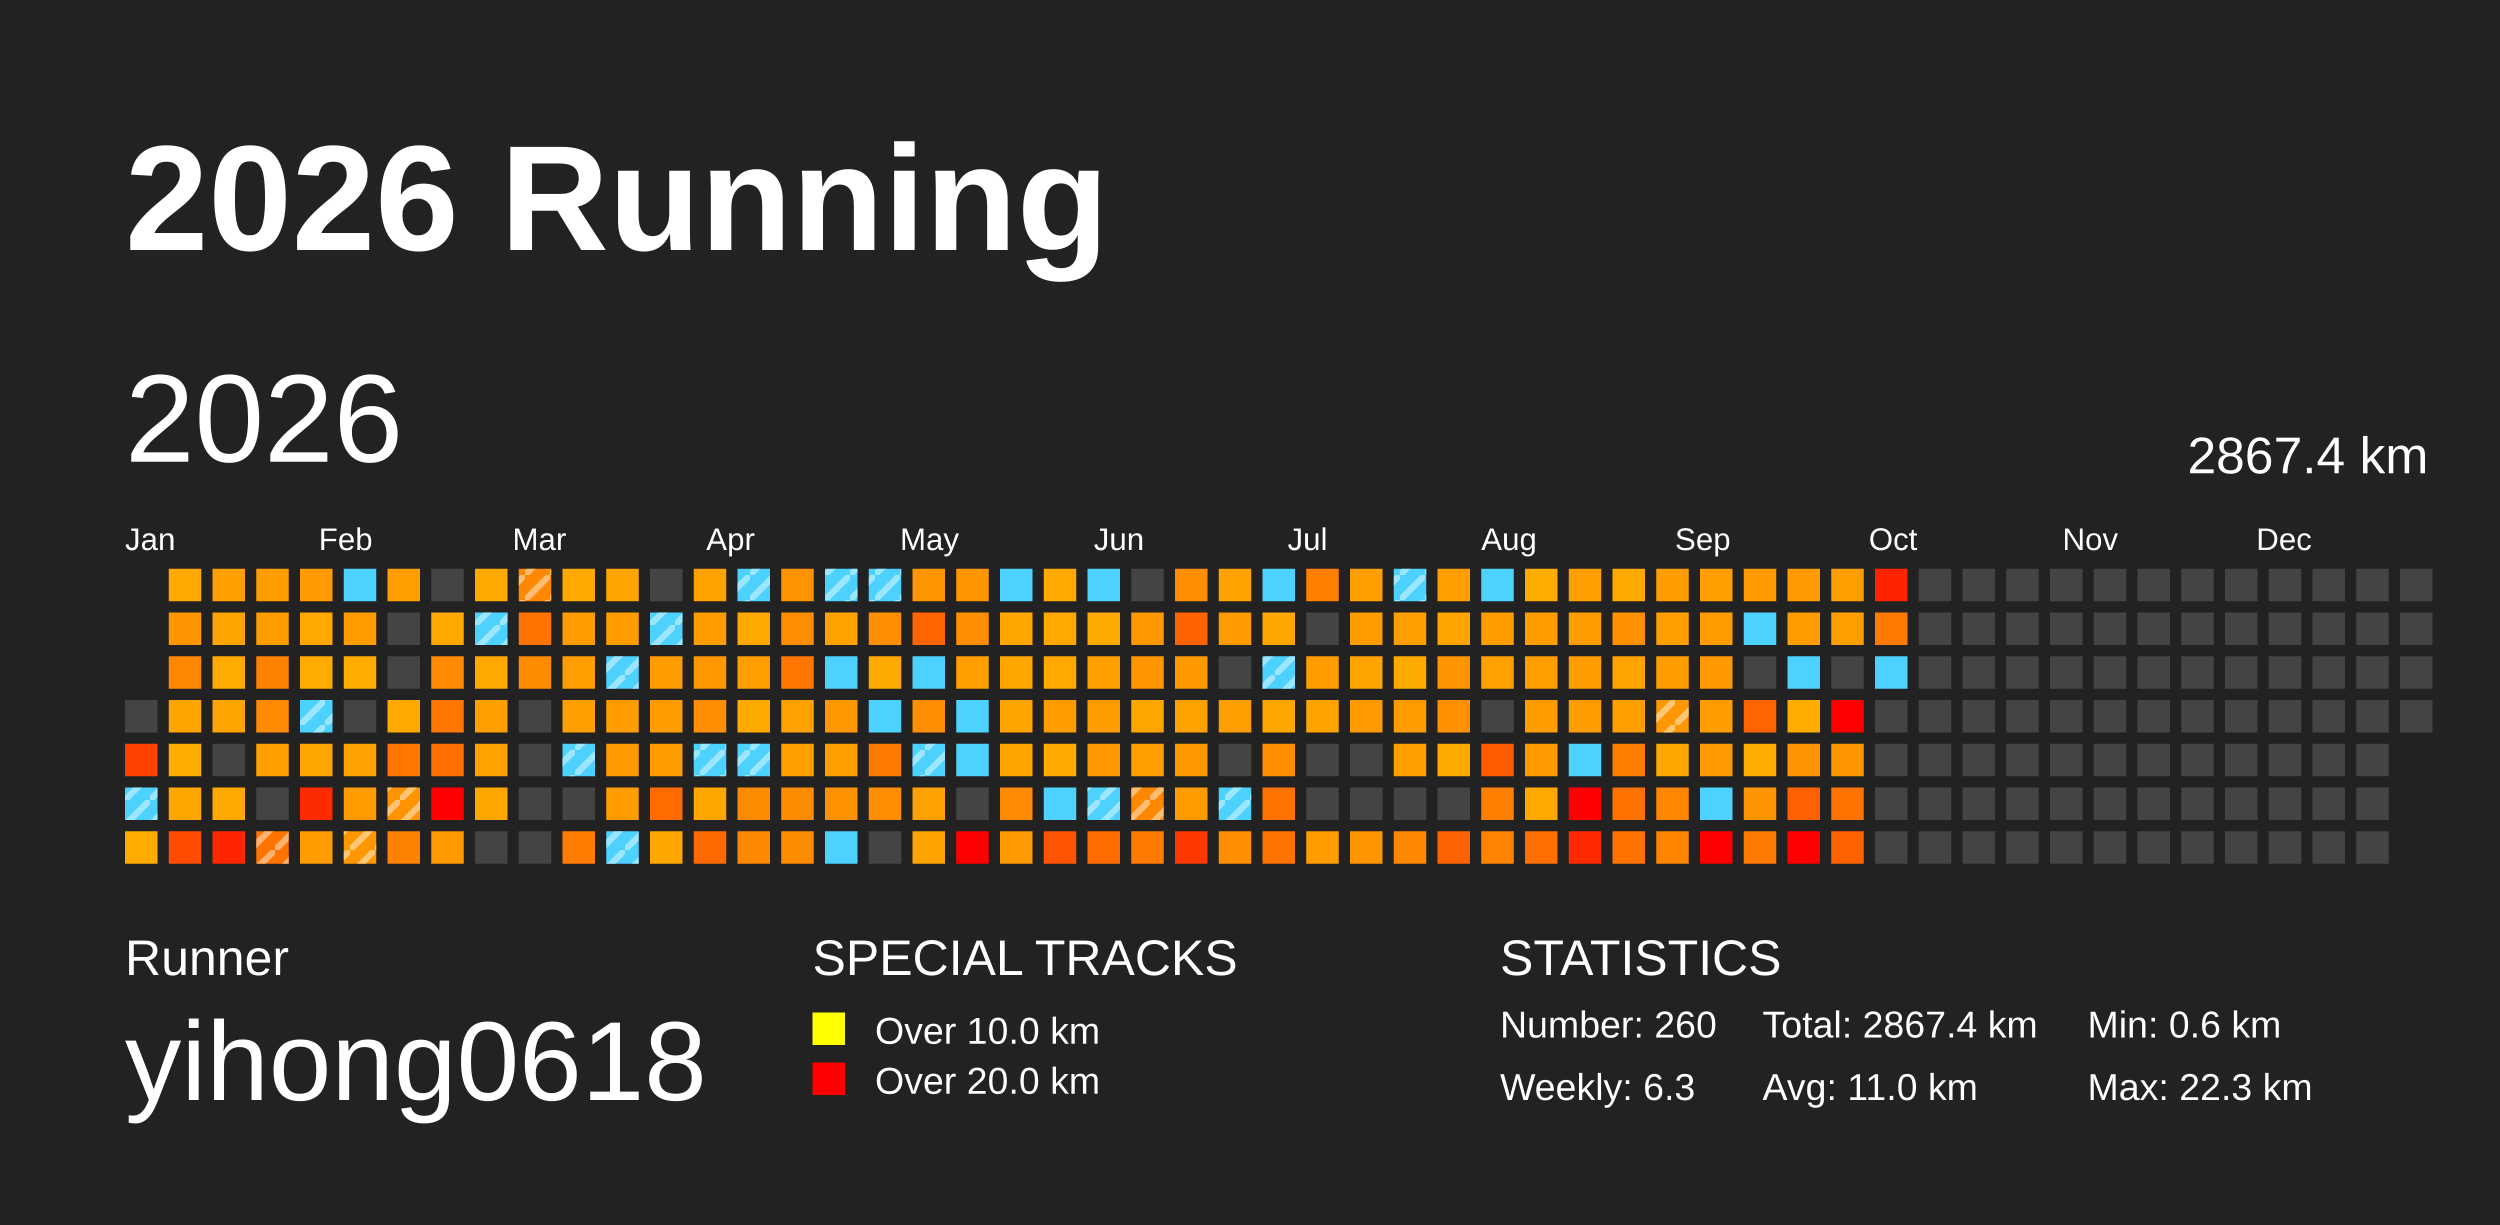
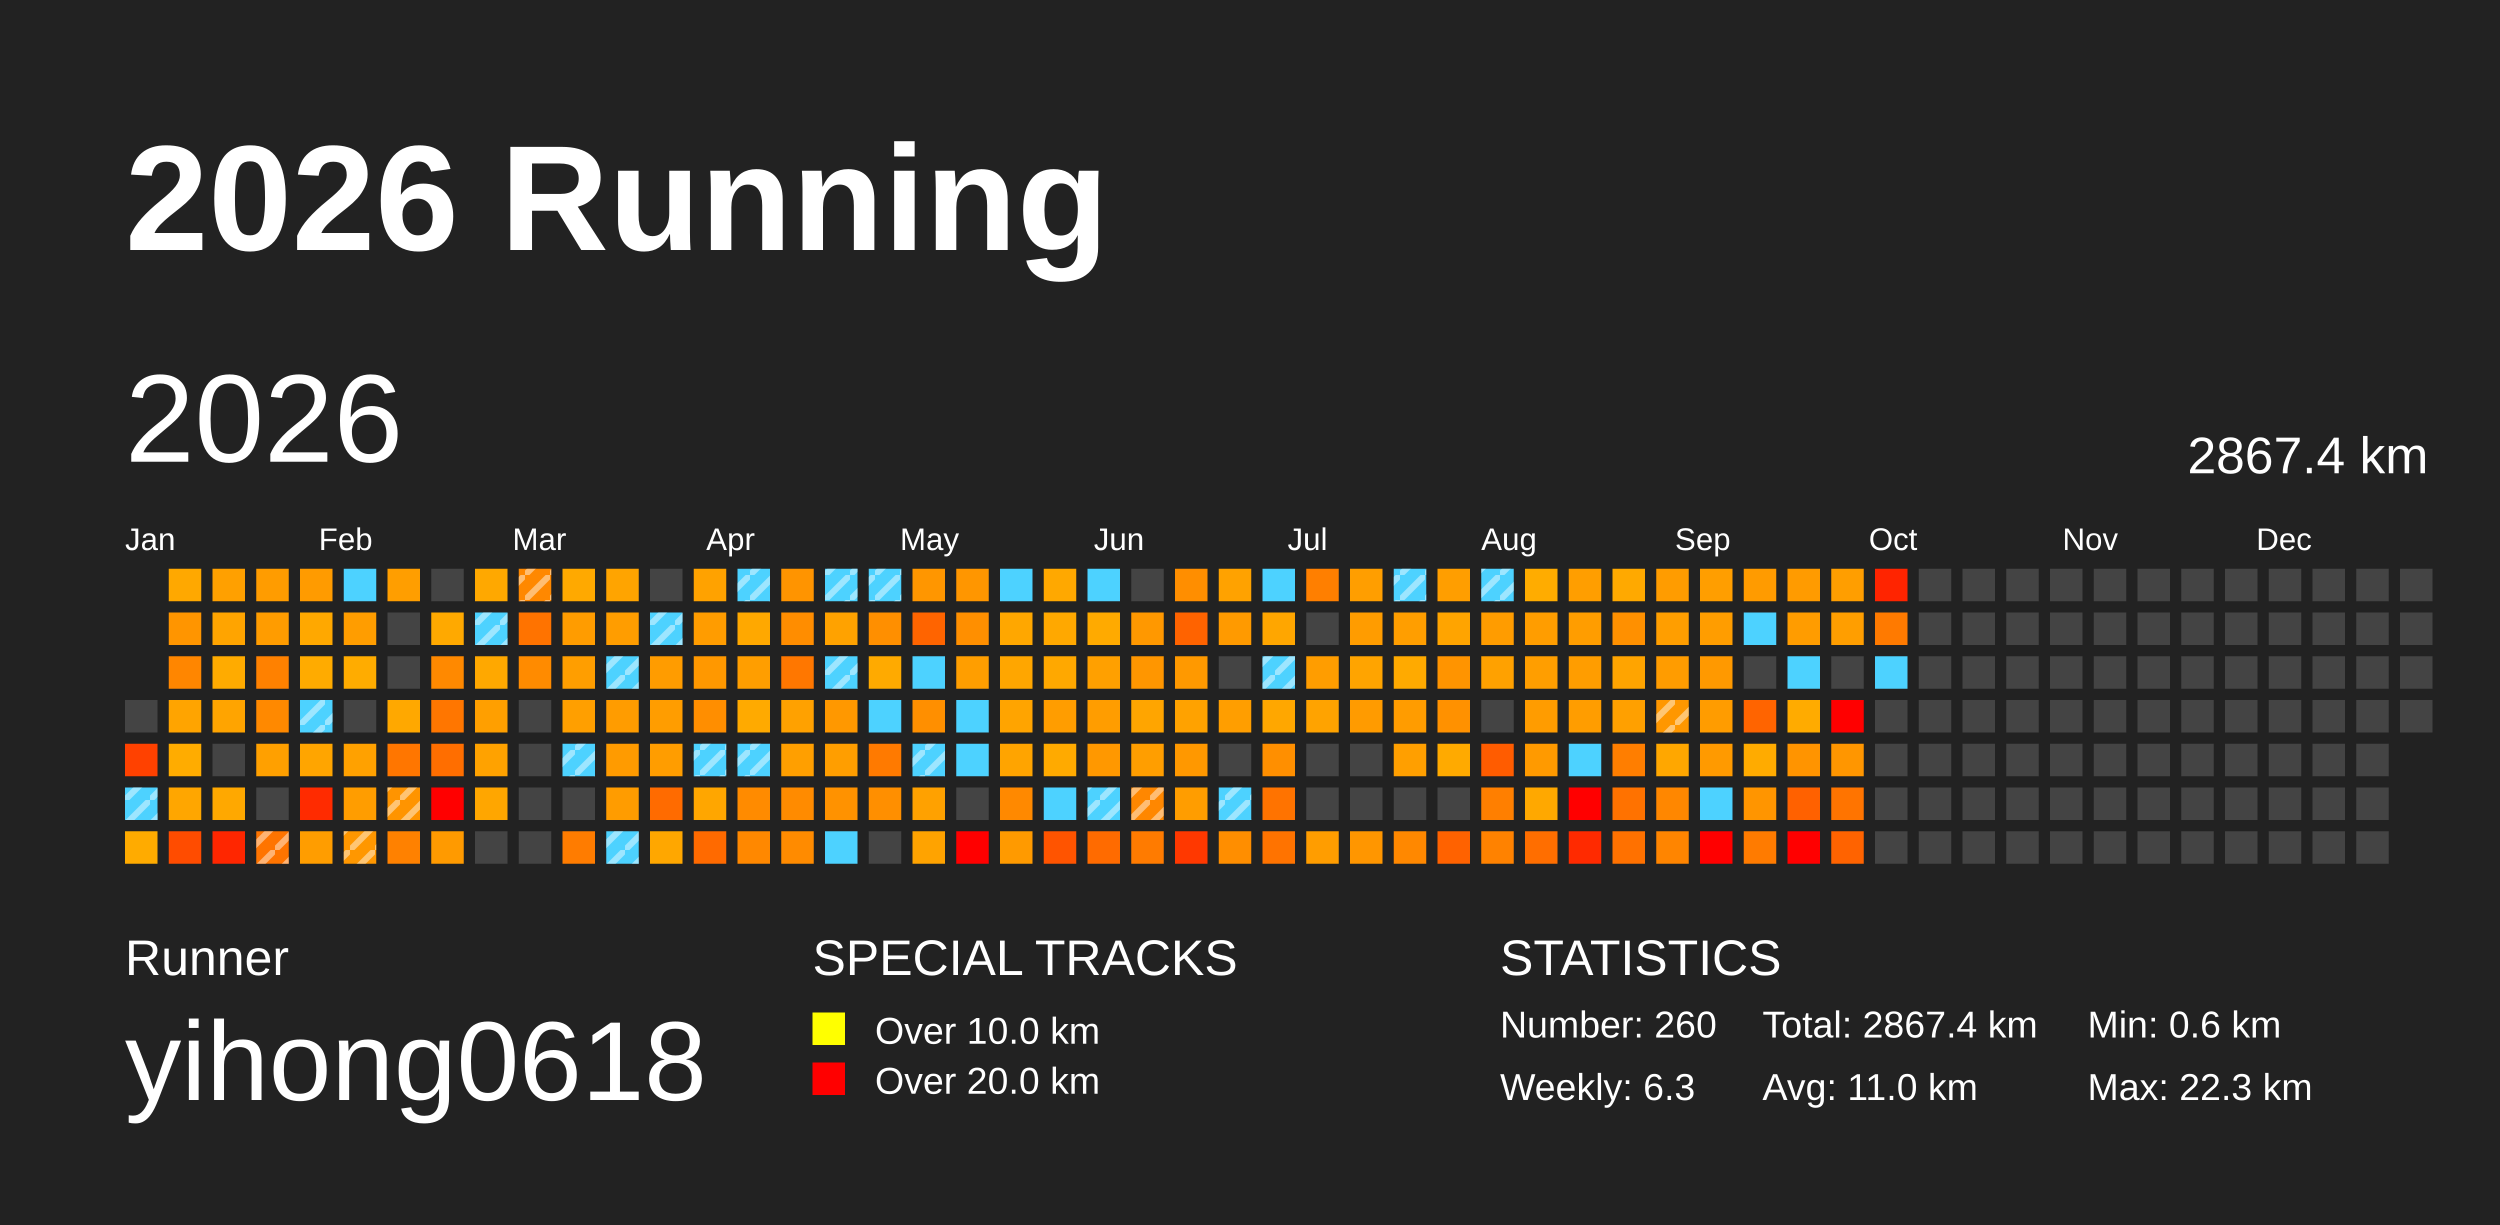
<svg xmlns="http://www.w3.org/2000/svg" baseProfile="full" height="98mm" version="1.1" viewBox="0,0,200,98" width="200mm">
  <defs>
    <pattern height="2" id="indoor-stripe" patternUnits="userSpaceOnUse" width="2">
      <line stroke="white" stroke-opacity="0.45" stroke-width="0.5" x1="0" x2="2" y1="2" y2="0" />
    </pattern>
  </defs>
  <rect fill="#222222" height="98" width="200" x="0" y="0" />
  <text fill="#FFFFFF" style="font-size:12px; font-family:Arial; font-weight:bold;" x="10" y="20">2026 Running</text>
  <text fill="#FFFFFF" style="font-size:4px; font-family:Arial" x="10" y="78">Runner</text>
  <text fill="#FFFFFF" style="font-size:9px; font-family:Arial" x="10" y="88">yihong0618</text>
  <text fill="#FFFFFF" style="font-size:4px; font-family:Arial" x="65" y="78">SPECIAL TRACKS</text>
  <rect fill="yellow" height="2.6" width="2.6" x="65" y="81" />
  <text fill="#FFFFFF" style="font-size:3px; font-family:Arial" x="70" y="83.5">Over 10.0 km</text>
  <rect fill="red" height="2.6" width="2.6" x="65" y="85" />
  <text fill="#FFFFFF" style="font-size:3px; font-family:Arial" x="70" y="87.5">Over 20.0 km</text>
  <text fill="#FFFFFF" style="font-size:4px; font-family:Arial" x="120" y="78">STATISTICS</text>
  <text fill="#FFFFFF" style="font-size:3px; font-family:Arial" x="120" y="83">Number: 260</text>
  <text fill="#FFFFFF" style="font-size:3px; font-family:Arial" x="120" y="88">Weekly: 6.3</text>
  <text fill="#FFFFFF" style="font-size:3px; font-family:Arial" x="141" y="83">Total: 2867.4 km</text>
  <text fill="#FFFFFF" style="font-size:3px; font-family:Arial" x="141" y="88">Avg: 11.0 km</text>
  <text fill="#FFFFFF" style="font-size:3px; font-family:Arial" x="167" y="83">Min: 0.6 km</text>
  <text fill="#FFFFFF" style="font-size:3px; font-family:Arial" x="167" y="88">Max: 22.3 km</text>
  <text dominant-baseline="hanging" fill="#FFFFFF" style="font-size:10.0px; font-family:Arial;" x="10" y="30">2026</text>
  <text dominant-baseline="hanging" fill="#FFFFFF" style="font-size:4.125px; font-family:Arial;" x="175" y="35">2867.4 km</text>
  <text fill="#FFFFFF" style="font-size:2.5px; font-family:Arial" x="10.0" y="44">Jan</text>
  <text fill="#FFFFFF" style="font-size:2.5px; font-family:Arial" x="25.5" y="44">Feb</text>
  <text fill="#FFFFFF" style="font-size:2.5px; font-family:Arial" x="41.0" y="44">Mar</text>
  <text fill="#FFFFFF" style="font-size:2.5px; font-family:Arial" x="56.5" y="44">Apr</text>
  <text fill="#FFFFFF" style="font-size:2.5px; font-family:Arial" x="72.0" y="44">May</text>
  <text fill="#FFFFFF" style="font-size:2.5px; font-family:Arial" x="87.5" y="44">Jun</text>
  <text fill="#FFFFFF" style="font-size:2.5px; font-family:Arial" x="103.0" y="44">Jul</text>
  <text fill="#FFFFFF" style="font-size:2.5px; font-family:Arial" x="118.5" y="44">Aug</text>
  <text fill="#FFFFFF" style="font-size:2.5px; font-family:Arial" x="134.0" y="44">Sep</text>
  <text fill="#FFFFFF" style="font-size:2.5px; font-family:Arial" x="149.5" y="44">Oct</text>
  <text fill="#FFFFFF" style="font-size:2.5px; font-family:Arial" x="165.0" y="44">Nov</text>
  <text fill="#FFFFFF" style="font-size:2.5px; font-family:Arial" x="180.5" y="44">Dec</text>
  <rect fill="#444444" height="2.6" width="2.6" x="10.0" y="56.0" />
  <rect fill="#ff4100" height="2.6" width="2.6" x="10.0" y="59.5" />
  <rect fill="#4dd2ff" height="2.6" width="2.6" x="10.0" y="63.0" />
  <rect fill="url(#indoor-stripe)" height="2.6" style="pointer-events: none;" width="2.6" x="10.0" y="63.0" />
  <rect fill="#ffab00" height="2.6" width="2.6" x="10.0" y="66.5" />
  <rect fill="#ffa800" height="2.6" width="2.6" x="13.5" y="45.5" />
  <rect fill="#ff9500" height="2.6" width="2.6" x="13.5" y="49.0" />
  <rect fill="#ff8600" height="2.6" width="2.6" x="13.5" y="52.5" />
  <rect fill="#ffa400" height="2.6" width="2.6" x="13.5" y="56.0" />
  <rect fill="#ffac00" height="2.6" width="2.6" x="13.5" y="59.5" />
  <rect fill="#ffa600" height="2.6" width="2.6" x="13.5" y="63.0" />
  <rect fill="#ff4c00" height="2.6" width="2.6" x="13.5" y="66.5" />
  <rect fill="#ffa000" height="2.6" width="2.6" x="17.0" y="45.5" />
  <rect fill="#ffa400" height="2.6" width="2.6" x="17.0" y="49.0" />
  <rect fill="#ffab00" height="2.6" width="2.6" x="17.0" y="52.5" />
  <rect fill="#ffa400" height="2.6" width="2.6" x="17.0" y="56.0" />
  <rect fill="#444444" height="2.6" width="2.6" x="17.0" y="59.5" />
  <rect fill="#ffa800" height="2.6" width="2.6" x="17.0" y="63.0" />
  <rect fill="#ff2600" height="2.6" width="2.6" x="17.0" y="66.5" />
  <rect fill="#ff9c00" height="2.6" width="2.6" x="20.5" y="45.5" />
  <rect fill="#ff9c00" height="2.6" width="2.6" x="20.5" y="49.0" />
  <rect fill="#ff8100" height="2.6" width="2.6" x="20.5" y="52.5" />
  <rect fill="#ff8900" height="2.6" width="2.6" x="20.5" y="56.0" />
  <rect fill="#ffa000" height="2.6" width="2.6" x="20.5" y="59.5" />
  <rect fill="#444444" height="2.6" width="2.6" x="20.5" y="63.0" />
  <rect fill="#ff7400" height="2.6" width="2.6" x="20.5" y="66.5" />
  <rect fill="url(#indoor-stripe)" height="2.6" style="pointer-events: none;" width="2.6" x="20.5" y="66.5" />
  <rect fill="#ff9b00" height="2.6" width="2.6" x="24.0" y="45.5" />
  <rect fill="#ffa800" height="2.6" width="2.6" x="24.0" y="49.0" />
  <rect fill="#ffab00" height="2.6" width="2.6" x="24.0" y="52.5" />
  <rect fill="#4dd2ff" height="2.6" width="2.6" x="24.0" y="56.0" />
  <rect fill="url(#indoor-stripe)" height="2.6" style="pointer-events: none;" width="2.6" x="24.0" y="56.0" />
  <rect fill="#ffa500" height="2.6" width="2.6" x="24.0" y="59.5" />
  <rect fill="#ff2b00" height="2.6" width="2.6" x="24.0" y="63.0" />
  <rect fill="#ff9d00" height="2.6" width="2.6" x="24.0" y="66.5" />
  <rect fill="#4dd2ff" height="2.6" width="2.6" x="27.5" y="45.5" />
  <rect fill="#ff9d00" height="2.6" width="2.6" x="27.5" y="49.0" />
  <rect fill="#ffac00" height="2.6" width="2.6" x="27.5" y="52.5" />
  <rect fill="#444444" height="2.6" width="2.6" x="27.5" y="56.0" />
  <rect fill="#ffa100" height="2.6" width="2.6" x="27.5" y="59.5" />
  <rect fill="#ff9d00" height="2.6" width="2.6" x="27.5" y="63.0" />
  <rect fill="#ff9700" height="2.6" width="2.6" x="27.5" y="66.5" />
  <rect fill="url(#indoor-stripe)" height="2.6" style="pointer-events: none;" width="2.6" x="27.5" y="66.5" />
  <rect fill="#ff9e00" height="2.6" width="2.6" x="31.0" y="45.5" />
  <rect fill="#444444" height="2.6" width="2.6" x="31.0" y="49.0" />
  <rect fill="#444444" height="2.6" width="2.6" x="31.0" y="52.5" />
  <rect fill="#ffa800" height="2.6" width="2.6" x="31.0" y="56.0" />
  <rect fill="#ff7600" height="2.6" width="2.6" x="31.0" y="59.5" />
  <rect fill="#ff9400" height="2.6" width="2.6" x="31.0" y="63.0" />
  <rect fill="url(#indoor-stripe)" height="2.6" style="pointer-events: none;" width="2.6" x="31.0" y="63.0" />
  <rect fill="#ff8100" height="2.6" width="2.6" x="31.0" y="66.5" />
  <rect fill="#444444" height="2.6" width="2.6" x="34.5" y="45.5" />
  <rect fill="#ffa900" height="2.6" width="2.6" x="34.5" y="49.0" />
  <rect fill="#ff8900" height="2.6" width="2.6" x="34.5" y="52.5" />
  <rect fill="#ff7600" height="2.6" width="2.6" x="34.5" y="56.0" />
  <rect fill="#ff6e00" height="2.6" width="2.6" x="34.5" y="59.5" />
  <rect fill="red" height="2.6" width="2.6" x="34.5" y="63.0" />
  <rect fill="#ff9a00" height="2.6" width="2.6" x="34.5" y="66.5" />
  <rect fill="#ffa800" height="2.6" width="2.6" x="38.0" y="45.5" />
  <rect fill="#4dd2ff" height="2.6" width="2.6" x="38.0" y="49.0" />
  <rect fill="url(#indoor-stripe)" height="2.6" style="pointer-events: none;" width="2.6" x="38.0" y="49.0" />
  <rect fill="#ffa800" height="2.6" width="2.6" x="38.0" y="52.5" />
  <rect fill="#ff9f00" height="2.6" width="2.6" x="38.0" y="56.0" />
  <rect fill="#ffa200" height="2.6" width="2.6" x="38.0" y="59.5" />
  <rect fill="#ffa600" height="2.6" width="2.6" x="38.0" y="63.0" />
  <rect fill="#444444" height="2.6" width="2.6" x="38.0" y="66.5" />
  <rect fill="#ff8800" height="2.6" width="2.6" x="41.5" y="45.5" />
  <rect fill="url(#indoor-stripe)" height="2.6" style="pointer-events: none;" width="2.6" x="41.5" y="45.5" />
  <rect fill="#ff7300" height="2.6" width="2.6" x="41.5" y="49.0" />
  <rect fill="#ff8b00" height="2.6" width="2.6" x="41.5" y="52.5" />
  <rect fill="#444444" height="2.6" width="2.6" x="41.5" y="56.0" />
  <rect fill="#444444" height="2.6" width="2.6" x="41.5" y="59.5" />
  <rect fill="#444444" height="2.6" width="2.6" x="41.5" y="63.0" />
  <rect fill="#444444" height="2.6" width="2.6" x="41.5" y="66.5" />
  <rect fill="#ffa900" height="2.6" width="2.6" x="45.0" y="45.5" />
  <rect fill="#ff9c00" height="2.6" width="2.6" x="45.0" y="49.0" />
  <rect fill="#ff9e00" height="2.6" width="2.6" x="45.0" y="52.5" />
  <rect fill="#ff9f00" height="2.6" width="2.6" x="45.0" y="56.0" />
  <rect fill="#4dd2ff" height="2.6" width="2.6" x="45.0" y="59.5" />
  <rect fill="url(#indoor-stripe)" height="2.6" style="pointer-events: none;" width="2.6" x="45.0" y="59.5" />
  <rect fill="#444444" height="2.6" width="2.6" x="45.0" y="63.0" />
  <rect fill="#ff7c00" height="2.6" width="2.6" x="45.0" y="66.5" />
  <rect fill="#ffa400" height="2.6" width="2.6" x="48.5" y="45.5" />
  <rect fill="#ff9d00" height="2.6" width="2.6" x="48.5" y="49.0" />
  <rect fill="#4dd2ff" height="2.6" width="2.6" x="48.5" y="52.5" />
  <rect fill="url(#indoor-stripe)" height="2.6" style="pointer-events: none;" width="2.6" x="48.5" y="52.5" />
  <rect fill="#ff9c00" height="2.6" width="2.6" x="48.5" y="56.0" />
  <rect fill="#ff9b00" height="2.6" width="2.6" x="48.5" y="59.5" />
  <rect fill="#ff9c00" height="2.6" width="2.6" x="48.5" y="63.0" />
  <rect fill="#4dd2ff" height="2.6" width="2.6" x="48.5" y="66.5" />
  <rect fill="url(#indoor-stripe)" height="2.6" style="pointer-events: none;" width="2.6" x="48.5" y="66.5" />
  <rect fill="#444444" height="2.6" width="2.6" x="52.0" y="45.5" />
  <rect fill="#4dd2ff" height="2.6" width="2.6" x="52.0" y="49.0" />
  <rect fill="url(#indoor-stripe)" height="2.6" style="pointer-events: none;" width="2.6" x="52.0" y="49.0" />
  <rect fill="#ff9c00" height="2.6" width="2.6" x="52.0" y="52.5" />
  <rect fill="#ff9d00" height="2.6" width="2.6" x="52.0" y="56.0" />
  <rect fill="#ff9d00" height="2.6" width="2.6" x="52.0" y="59.5" />
  <rect fill="#ff6b00" height="2.6" width="2.6" x="52.0" y="63.0" />
  <rect fill="#ffa700" height="2.6" width="2.6" x="52.0" y="66.5" />
  <rect fill="#ffa200" height="2.6" width="2.6" x="55.5" y="45.5" />
  <rect fill="#ff9c00" height="2.6" width="2.6" x="55.5" y="49.0" />
  <rect fill="#ff9800" height="2.6" width="2.6" x="55.5" y="52.5" />
  <rect fill="#ff8e00" height="2.6" width="2.6" x="55.5" y="56.0" />
  <rect fill="#4dd2ff" height="2.6" width="2.6" x="55.5" y="59.5" />
  <rect fill="url(#indoor-stripe)" height="2.6" style="pointer-events: none;" width="2.6" x="55.5" y="59.5" />
  <rect fill="#ffa600" height="2.6" width="2.6" x="55.5" y="63.0" />
  <rect fill="#ff6a00" height="2.6" width="2.6" x="55.5" y="66.5" />
  <rect fill="#4dd2ff" height="2.6" width="2.6" x="59.0" y="45.5" />
  <rect fill="url(#indoor-stripe)" height="2.6" style="pointer-events: none;" width="2.6" x="59.0" y="45.5" />
  <rect fill="#ffa800" height="2.6" width="2.6" x="59.0" y="49.0" />
  <rect fill="#ff9e00" height="2.6" width="2.6" x="59.0" y="52.5" />
  <rect fill="#ffaa00" height="2.6" width="2.6" x="59.0" y="56.0" />
  <rect fill="#4dd2ff" height="2.6" width="2.6" x="59.0" y="59.5" />
  <rect fill="url(#indoor-stripe)" height="2.6" style="pointer-events: none;" width="2.6" x="59.0" y="59.5" />
  <rect fill="#ff8b00" height="2.6" width="2.6" x="59.0" y="63.0" />
  <rect fill="#ff8800" height="2.6" width="2.6" x="59.0" y="66.5" />
  <rect fill="#ff9400" height="2.6" width="2.6" x="62.5" y="45.5" />
  <rect fill="#ff8d00" height="2.6" width="2.6" x="62.5" y="49.0" />
  <rect fill="#ff7700" height="2.6" width="2.6" x="62.5" y="52.5" />
  <rect fill="#ffa100" height="2.6" width="2.6" x="62.5" y="56.0" />
  <rect fill="#ff9f00" height="2.6" width="2.6" x="62.5" y="59.5" />
  <rect fill="#ff8b00" height="2.6" width="2.6" x="62.5" y="63.0" />
  <rect fill="#ff8b00" height="2.6" width="2.6" x="62.5" y="66.5" />
  <rect fill="#4dd2ff" height="2.6" width="2.6" x="66.0" y="45.5" />
  <rect fill="url(#indoor-stripe)" height="2.6" style="pointer-events: none;" width="2.6" x="66.0" y="45.5" />
  <rect fill="#ffa200" height="2.6" width="2.6" x="66.0" y="49.0" />
  <rect fill="#4dd2ff" height="2.6" width="2.6" x="66.0" y="52.5" />
+   <rect fill="url(#indoor-stripe)" height="2.6" style="pointer-events: none;" width="2.6" x="66.0" y="52.5" />
  <rect fill="#ff9800" height="2.6" width="2.6" x="66.0" y="56.0" />
  <rect fill="#ff9e00" height="2.6" width="2.6" x="66.0" y="59.5" />
  <rect fill="#ff9200" height="2.6" width="2.6" x="66.0" y="63.0" />
  <rect fill="#4dd2ff" height="2.6" width="2.6" x="66.0" y="66.5" />
  <rect fill="#4dd2ff" height="2.6" width="2.6" x="69.5" y="45.5" />
  <rect fill="url(#indoor-stripe)" height="2.6" style="pointer-events: none;" width="2.6" x="69.5" y="45.5" />
  <rect fill="#ff8f00" height="2.6" width="2.6" x="69.5" y="49.0" />
  <rect fill="#ffaa00" height="2.6" width="2.6" x="69.5" y="52.5" />
  <rect fill="#4dd2ff" height="2.6" width="2.6" x="69.5" y="56.0" />
  <rect fill="#ff7a00" height="2.6" width="2.6" x="69.5" y="59.5" />
  <rect fill="#ff8f00" height="2.6" width="2.6" x="69.5" y="63.0" />
  <rect fill="#444444" height="2.6" width="2.6" x="69.5" y="66.5" />
  <rect fill="#ff9600" height="2.6" width="2.6" x="73.0" y="45.5" />
  <rect fill="#ff6400" height="2.6" width="2.6" x="73.0" y="49.0" />
  <rect fill="#4dd2ff" height="2.6" width="2.6" x="73.0" y="52.5" />
  <rect fill="#ff8f00" height="2.6" width="2.6" x="73.0" y="56.0" />
  <rect fill="#4dd2ff" height="2.6" width="2.6" x="73.0" y="59.5" />
  <rect fill="url(#indoor-stripe)" height="2.6" style="pointer-events: none;" width="2.6" x="73.0" y="59.5" />
  <rect fill="#ffa100" height="2.6" width="2.6" x="73.0" y="63.0" />
  <rect fill="#ffa300" height="2.6" width="2.6" x="73.0" y="66.5" />
  <rect fill="#ff9600" height="2.6" width="2.6" x="76.5" y="45.5" />
  <rect fill="#ff8f00" height="2.6" width="2.6" x="76.5" y="49.0" />
  <rect fill="#ff9e00" height="2.6" width="2.6" x="76.5" y="52.5" />
  <rect fill="#4dd2ff" height="2.6" width="2.6" x="76.5" y="56.0" />
  <rect fill="#4dd2ff" height="2.6" width="2.6" x="76.5" y="59.5" />
  <rect fill="#444444" height="2.6" width="2.6" x="76.5" y="63.0" />
  <rect fill="red" height="2.6" width="2.6" x="76.5" y="66.5" />
  <rect fill="#4dd2ff" height="2.6" width="2.6" x="80.0" y="45.5" />
  <rect fill="#ffa700" height="2.6" width="2.6" x="80.0" y="49.0" />
  <rect fill="#ffa600" height="2.6" width="2.6" x="80.0" y="52.5" />
  <rect fill="#ffa400" height="2.6" width="2.6" x="80.0" y="56.0" />
  <rect fill="#ffa400" height="2.6" width="2.6" x="80.0" y="59.5" />
  <rect fill="#ff8900" height="2.6" width="2.6" x="80.0" y="63.0" />
  <rect fill="#ff9a00" height="2.6" width="2.6" x="80.0" y="66.5" />
  <rect fill="#ffa800" height="2.6" width="2.6" x="83.5" y="45.5" />
  <rect fill="#ffa800" height="2.6" width="2.6" x="83.5" y="49.0" />
  <rect fill="#ffa800" height="2.6" width="2.6" x="83.5" y="52.5" />
  <rect fill="#ff9d00" height="2.6" width="2.6" x="83.5" y="56.0" />
  <rect fill="#ffaa00" height="2.6" width="2.6" x="83.5" y="59.5" />
  <rect fill="#4dd2ff" height="2.6" width="2.6" x="83.5" y="63.0" />
  <rect fill="#ff5400" height="2.6" width="2.6" x="83.5" y="66.5" />
  <rect fill="#4dd2ff" height="2.6" width="2.6" x="87.0" y="45.5" />
  <rect fill="#ffaa00" height="2.6" width="2.6" x="87.0" y="49.0" />
  <rect fill="#ffa000" height="2.6" width="2.6" x="87.0" y="52.5" />
  <rect fill="#ff9d00" height="2.6" width="2.6" x="87.0" y="56.0" />
  <rect fill="#ff9800" height="2.6" width="2.6" x="87.0" y="59.5" />
  <rect fill="#4dd2ff" height="2.6" width="2.6" x="87.0" y="63.0" />
  <rect fill="url(#indoor-stripe)" height="2.6" style="pointer-events: none;" width="2.6" x="87.0" y="63.0" />
  <rect fill="#ff6b00" height="2.6" width="2.6" x="87.0" y="66.5" />
  <rect fill="#444444" height="2.6" width="2.6" x="90.5" y="45.5" />
  <rect fill="#ff9800" height="2.6" width="2.6" x="90.5" y="49.0" />
  <rect fill="#ff9600" height="2.6" width="2.6" x="90.5" y="52.5" />
  <rect fill="#ffa500" height="2.6" width="2.6" x="90.5" y="56.0" />
  <rect fill="#ff9e00" height="2.6" width="2.6" x="90.5" y="59.5" />
  <rect fill="#ff8700" height="2.6" width="2.6" x="90.5" y="63.0" />
  <rect fill="url(#indoor-stripe)" height="2.6" style="pointer-events: none;" width="2.6" x="90.5" y="63.0" />
  <rect fill="#ff7b00" height="2.6" width="2.6" x="90.5" y="66.5" />
  <rect fill="#ff8e00" height="2.6" width="2.6" x="94.0" y="45.5" />
  <rect fill="#ff6300" height="2.6" width="2.6" x="94.0" y="49.0" />
  <rect fill="#ff9900" height="2.6" width="2.6" x="94.0" y="52.5" />
  <rect fill="#ffa200" height="2.6" width="2.6" x="94.0" y="56.0" />
  <rect fill="#ff9800" height="2.6" width="2.6" x="94.0" y="59.5" />
  <rect fill="#ff9d00" height="2.6" width="2.6" x="94.0" y="63.0" />
  <rect fill="#ff3800" height="2.6" width="2.6" x="94.0" y="66.5" />
  <rect fill="#ffa200" height="2.6" width="2.6" x="97.5" y="45.5" />
  <rect fill="#ff9a00" height="2.6" width="2.6" x="97.5" y="49.0" />
  <rect fill="#444444" height="2.6" width="2.6" x="97.5" y="52.5" />
  <rect fill="#ff9e00" height="2.6" width="2.6" x="97.5" y="56.0" />
  <rect fill="#444444" height="2.6" width="2.6" x="97.5" y="59.5" />
  <rect fill="#4dd2ff" height="2.6" width="2.6" x="97.5" y="63.0" />
  <rect fill="url(#indoor-stripe)" height="2.6" style="pointer-events: none;" width="2.6" x="97.5" y="63.0" />
  <rect fill="#ff8e00" height="2.6" width="2.6" x="97.5" y="66.5" />
  <rect fill="#4dd2ff" height="2.6" width="2.6" x="101.0" y="45.5" />
  <rect fill="#ffa600" height="2.6" width="2.6" x="101.0" y="49.0" />
  <rect fill="#4dd2ff" height="2.6" width="2.6" x="101.0" y="52.5" />
  <rect fill="url(#indoor-stripe)" height="2.6" style="pointer-events: none;" width="2.6" x="101.0" y="52.5" />
  <rect fill="#ffa700" height="2.6" width="2.6" x="101.0" y="56.0" />
  <rect fill="#ff8f00" height="2.6" width="2.6" x="101.0" y="59.5" />
  <rect fill="#ff7300" height="2.6" width="2.6" x="101.0" y="63.0" />
  <rect fill="#ff7300" height="2.6" width="2.6" x="101.0" y="66.5" />
  <rect fill="#ff7f00" height="2.6" width="2.6" x="104.5" y="45.5" />
  <rect fill="#444444" height="2.6" width="2.6" x="104.5" y="49.0" />
  <rect fill="#ff9d00" height="2.6" width="2.6" x="104.5" y="52.5" />
  <rect fill="#ffa300" height="2.6" width="2.6" x="104.5" y="56.0" />
  <rect fill="#444444" height="2.6" width="2.6" x="104.5" y="59.5" />
  <rect fill="#444444" height="2.6" width="2.6" x="104.5" y="63.0" />
  <rect fill="#ff9d00" height="2.6" width="2.6" x="104.5" y="66.5" />
  <rect fill="#ff9e00" height="2.6" width="2.6" x="108.0" y="45.5" />
  <rect fill="#ff9c00" height="2.6" width="2.6" x="108.0" y="49.0" />
  <rect fill="#ffa400" height="2.6" width="2.6" x="108.0" y="52.5" />
  <rect fill="#ff9b00" height="2.6" width="2.6" x="108.0" y="56.0" />
  <rect fill="#444444" height="2.6" width="2.6" x="108.0" y="59.5" />
  <rect fill="#444444" height="2.6" width="2.6" x="108.0" y="63.0" />
  <rect fill="#ff9600" height="2.6" width="2.6" x="108.0" y="66.5" />
  <rect fill="#4dd2ff" height="2.6" width="2.6" x="111.5" y="45.5" />
  <rect fill="url(#indoor-stripe)" height="2.6" style="pointer-events: none;" width="2.6" x="111.5" y="45.5" />
  <rect fill="#ff9e00" height="2.6" width="2.6" x="111.5" y="49.0" />
  <rect fill="#ffaa00" height="2.6" width="2.6" x="111.5" y="52.5" />
  <rect fill="#ff9c00" height="2.6" width="2.6" x="111.5" y="56.0" />
  <rect fill="#ff9f00" height="2.6" width="2.6" x="111.5" y="59.5" />
  <rect fill="#444444" height="2.6" width="2.6" x="111.5" y="63.0" />
  <rect fill="#ff8800" height="2.6" width="2.6" x="111.5" y="66.5" />
  <rect fill="#ff9e00" height="2.6" width="2.6" x="115.0" y="45.5" />
  <rect fill="#ffa400" height="2.6" width="2.6" x="115.0" y="49.0" />
  <rect fill="#ff9400" height="2.6" width="2.6" x="115.0" y="52.5" />
  <rect fill="#ff9100" height="2.6" width="2.6" x="115.0" y="56.0" />
  <rect fill="#ffaa00" height="2.6" width="2.6" x="115.0" y="59.5" />
  <rect fill="#444444" height="2.6" width="2.6" x="115.0" y="63.0" />
  <rect fill="#ff6200" height="2.6" width="2.6" x="115.0" y="66.5" />
  <rect fill="#4dd2ff" height="2.6" width="2.6" x="118.5" y="45.5" />
+   <rect fill="url(#indoor-stripe)" height="2.6" style="pointer-events: none;" width="2.6" x="118.5" y="45.5" />
  <rect fill="#ff9c00" height="2.6" width="2.6" x="118.5" y="49.0" />
  <rect fill="#ffa100" height="2.6" width="2.6" x="118.5" y="52.5" />
  <rect fill="#444444" height="2.6" width="2.6" x="118.5" y="56.0" />
  <rect fill="#ff5c00" height="2.6" width="2.6" x="118.5" y="59.5" />
  <rect fill="#ff7f00" height="2.6" width="2.6" x="118.5" y="63.0" />
  <rect fill="#ff8200" height="2.6" width="2.6" x="118.5" y="66.5" />
  <rect fill="#ffac00" height="2.6" width="2.6" x="122.0" y="45.5" />
  <rect fill="#ff9d00" height="2.6" width="2.6" x="122.0" y="49.0" />
  <rect fill="#ff9e00" height="2.6" width="2.6" x="122.0" y="52.5" />
  <rect fill="#ff9c00" height="2.6" width="2.6" x="122.0" y="56.0" />
  <rect fill="#ff9a00" height="2.6" width="2.6" x="122.0" y="59.5" />
  <rect fill="#ffa800" height="2.6" width="2.6" x="122.0" y="63.0" />
  <rect fill="#ff6e00" height="2.6" width="2.6" x="122.0" y="66.5" />
  <rect fill="#ff9e00" height="2.6" width="2.6" x="125.5" y="45.5" />
  <rect fill="#ff9d00" height="2.6" width="2.6" x="125.5" y="49.0" />
  <rect fill="#ff9d00" height="2.6" width="2.6" x="125.5" y="52.5" />
  <rect fill="#ff9d00" height="2.6" width="2.6" x="125.5" y="56.0" />
  <rect fill="#4dd2ff" height="2.6" width="2.6" x="125.5" y="59.5" />
  <rect fill="red" height="2.6" width="2.6" x="125.5" y="63.0" />
  <rect fill="#ff2a00" height="2.6" width="2.6" x="125.5" y="66.5" />
  <rect fill="#ffa900" height="2.6" width="2.6" x="129.0" y="45.5" />
  <rect fill="#ff9000" height="2.6" width="2.6" x="129.0" y="49.0" />
  <rect fill="#ffa400" height="2.6" width="2.6" x="129.0" y="52.5" />
  <rect fill="#ffa000" height="2.6" width="2.6" x="129.0" y="56.0" />
  <rect fill="#ff7e00" height="2.6" width="2.6" x="129.0" y="59.5" />
  <rect fill="#ff7200" height="2.6" width="2.6" x="129.0" y="63.0" />
  <rect fill="#ff7100" height="2.6" width="2.6" x="129.0" y="66.5" />
  <rect fill="#ff9c00" height="2.6" width="2.6" x="132.5" y="45.5" />
  <rect fill="#ff9e00" height="2.6" width="2.6" x="132.5" y="49.0" />
  <rect fill="#ff9c00" height="2.6" width="2.6" x="132.5" y="52.5" />
  <rect fill="#ff9700" height="2.6" width="2.6" x="132.5" y="56.0" />
  <rect fill="url(#indoor-stripe)" height="2.6" style="pointer-events: none;" width="2.6" x="132.5" y="56.0" />
  <rect fill="#ffa700" height="2.6" width="2.6" x="132.5" y="59.5" />
  <rect fill="#ff8700" height="2.6" width="2.6" x="132.5" y="63.0" />
  <rect fill="#ff8500" height="2.6" width="2.6" x="132.5" y="66.5" />
  <rect fill="#ff9e00" height="2.6" width="2.6" x="136.0" y="45.5" />
  <rect fill="#ff9d00" height="2.6" width="2.6" x="136.0" y="49.0" />
  <rect fill="#ff9900" height="2.6" width="2.6" x="136.0" y="52.5" />
  <rect fill="#ff9c00" height="2.6" width="2.6" x="136.0" y="56.0" />
  <rect fill="#ff9a00" height="2.6" width="2.6" x="136.0" y="59.5" />
  <rect fill="#4dd2ff" height="2.6" width="2.6" x="136.0" y="63.0" />
  <rect fill="red" height="2.6" width="2.6" x="136.0" y="66.5" />
  <rect fill="#ff9b00" height="2.6" width="2.6" x="139.5" y="45.5" />
  <rect fill="#4dd2ff" height="2.6" width="2.6" x="139.5" y="49.0" />
  <rect fill="#444444" height="2.6" width="2.6" x="139.5" y="52.5" />
  <rect fill="#ff6400" height="2.6" width="2.6" x="139.5" y="56.0" />
  <rect fill="#ffab00" height="2.6" width="2.6" x="139.5" y="59.5" />
  <rect fill="#ff9500" height="2.6" width="2.6" x="139.5" y="63.0" />
  <rect fill="#ff7b00" height="2.6" width="2.6" x="139.5" y="66.5" />
  <rect fill="#ff9b00" height="2.6" width="2.6" x="143.0" y="45.5" />
  <rect fill="#ff9c00" height="2.6" width="2.6" x="143.0" y="49.0" />
  <rect fill="#4dd2ff" height="2.6" width="2.6" x="143.0" y="52.5" />
  <rect fill="#ffab00" height="2.6" width="2.6" x="143.0" y="56.0" />
  <rect fill="#ff9400" height="2.6" width="2.6" x="143.0" y="59.5" />
  <rect fill="#ff6100" height="2.6" width="2.6" x="143.0" y="63.0" />
  <rect fill="red" height="2.6" width="2.6" x="143.0" y="66.5" />
  <rect fill="#ff9e00" height="2.6" width="2.6" x="146.5" y="45.5" />
  <rect fill="#ff9e00" height="2.6" width="2.6" x="146.5" y="49.0" />
  <rect fill="#444444" height="2.6" width="2.6" x="146.5" y="52.5" />
  <rect fill="red" height="2.6" width="2.6" x="146.5" y="56.0" />
  <rect fill="#ff9600" height="2.6" width="2.6" x="146.5" y="59.5" />
  <rect fill="#ff7400" height="2.6" width="2.6" x="146.5" y="63.0" />
  <rect fill="#ff6300" height="2.6" width="2.6" x="146.5" y="66.5" />
  <rect fill="#ff2400" height="2.6" width="2.6" x="150.0" y="45.5" />
  <rect fill="#ff7a00" height="2.6" width="2.6" x="150.0" y="49.0" />
  <rect fill="#4dd2ff" height="2.6" width="2.6" x="150.0" y="52.5" />
  <rect fill="#444444" height="2.6" width="2.6" x="150.0" y="56.0" />
  <rect fill="#444444" height="2.6" width="2.6" x="150.0" y="59.5" />
  <rect fill="#444444" height="2.6" width="2.6" x="150.0" y="63.0" />
  <rect fill="#444444" height="2.6" width="2.6" x="150.0" y="66.5" />
  <rect fill="#444444" height="2.6" width="2.6" x="153.5" y="45.5" />
  <rect fill="#444444" height="2.6" width="2.6" x="153.5" y="49.0" />
  <rect fill="#444444" height="2.6" width="2.6" x="153.5" y="52.5" />
  <rect fill="#444444" height="2.6" width="2.6" x="153.5" y="56.0" />
  <rect fill="#444444" height="2.6" width="2.6" x="153.5" y="59.5" />
  <rect fill="#444444" height="2.6" width="2.6" x="153.5" y="63.0" />
  <rect fill="#444444" height="2.6" width="2.6" x="153.5" y="66.5" />
  <rect fill="#444444" height="2.6" width="2.6" x="157.0" y="45.5" />
  <rect fill="#444444" height="2.6" width="2.6" x="157.0" y="49.0" />
  <rect fill="#444444" height="2.6" width="2.6" x="157.0" y="52.5" />
  <rect fill="#444444" height="2.6" width="2.6" x="157.0" y="56.0" />
  <rect fill="#444444" height="2.6" width="2.6" x="157.0" y="59.5" />
  <rect fill="#444444" height="2.6" width="2.6" x="157.0" y="63.0" />
  <rect fill="#444444" height="2.6" width="2.6" x="157.0" y="66.5" />
  <rect fill="#444444" height="2.6" width="2.6" x="160.5" y="45.5" />
  <rect fill="#444444" height="2.6" width="2.6" x="160.5" y="49.0" />
  <rect fill="#444444" height="2.6" width="2.6" x="160.5" y="52.5" />
  <rect fill="#444444" height="2.6" width="2.6" x="160.5" y="56.0" />
  <rect fill="#444444" height="2.6" width="2.6" x="160.5" y="59.5" />
  <rect fill="#444444" height="2.6" width="2.6" x="160.5" y="63.0" />
  <rect fill="#444444" height="2.6" width="2.6" x="160.5" y="66.5" />
  <rect fill="#444444" height="2.6" width="2.6" x="164.0" y="45.5" />
  <rect fill="#444444" height="2.6" width="2.6" x="164.0" y="49.0" />
  <rect fill="#444444" height="2.6" width="2.6" x="164.0" y="52.5" />
  <rect fill="#444444" height="2.6" width="2.6" x="164.0" y="56.0" />
  <rect fill="#444444" height="2.6" width="2.6" x="164.0" y="59.5" />
  <rect fill="#444444" height="2.6" width="2.6" x="164.0" y="63.0" />
  <rect fill="#444444" height="2.6" width="2.6" x="164.0" y="66.5" />
  <rect fill="#444444" height="2.6" width="2.6" x="167.5" y="45.5" />
  <rect fill="#444444" height="2.6" width="2.6" x="167.5" y="49.0" />
  <rect fill="#444444" height="2.6" width="2.6" x="167.5" y="52.5" />
  <rect fill="#444444" height="2.6" width="2.6" x="167.5" y="56.0" />
  <rect fill="#444444" height="2.6" width="2.6" x="167.5" y="59.5" />
  <rect fill="#444444" height="2.6" width="2.6" x="167.5" y="63.0" />
  <rect fill="#444444" height="2.6" width="2.6" x="167.5" y="66.5" />
  <rect fill="#444444" height="2.6" width="2.6" x="171.0" y="45.5" />
  <rect fill="#444444" height="2.6" width="2.6" x="171.0" y="49.0" />
  <rect fill="#444444" height="2.6" width="2.6" x="171.0" y="52.5" />
  <rect fill="#444444" height="2.6" width="2.6" x="171.0" y="56.0" />
  <rect fill="#444444" height="2.6" width="2.6" x="171.0" y="59.5" />
  <rect fill="#444444" height="2.6" width="2.6" x="171.0" y="63.0" />
  <rect fill="#444444" height="2.6" width="2.6" x="171.0" y="66.5" />
  <rect fill="#444444" height="2.6" width="2.6" x="174.5" y="45.5" />
  <rect fill="#444444" height="2.6" width="2.6" x="174.5" y="49.0" />
  <rect fill="#444444" height="2.6" width="2.6" x="174.5" y="52.5" />
  <rect fill="#444444" height="2.6" width="2.6" x="174.5" y="56.0" />
  <rect fill="#444444" height="2.6" width="2.6" x="174.5" y="59.5" />
  <rect fill="#444444" height="2.6" width="2.6" x="174.5" y="63.0" />
  <rect fill="#444444" height="2.6" width="2.6" x="174.5" y="66.5" />
  <rect fill="#444444" height="2.6" width="2.6" x="178.0" y="45.5" />
  <rect fill="#444444" height="2.6" width="2.6" x="178.0" y="49.0" />
  <rect fill="#444444" height="2.6" width="2.6" x="178.0" y="52.5" />
  <rect fill="#444444" height="2.6" width="2.6" x="178.0" y="56.0" />
  <rect fill="#444444" height="2.6" width="2.6" x="178.0" y="59.5" />
  <rect fill="#444444" height="2.6" width="2.6" x="178.0" y="63.0" />
  <rect fill="#444444" height="2.6" width="2.6" x="178.0" y="66.5" />
  <rect fill="#444444" height="2.6" width="2.6" x="181.5" y="45.5" />
  <rect fill="#444444" height="2.6" width="2.6" x="181.5" y="49.0" />
  <rect fill="#444444" height="2.6" width="2.6" x="181.5" y="52.5" />
  <rect fill="#444444" height="2.6" width="2.6" x="181.5" y="56.0" />
  <rect fill="#444444" height="2.6" width="2.6" x="181.5" y="59.5" />
  <rect fill="#444444" height="2.6" width="2.6" x="181.5" y="63.0" />
  <rect fill="#444444" height="2.6" width="2.6" x="181.5" y="66.5" />
  <rect fill="#444444" height="2.6" width="2.6" x="185.0" y="45.5" />
  <rect fill="#444444" height="2.6" width="2.6" x="185.0" y="49.0" />
  <rect fill="#444444" height="2.6" width="2.6" x="185.0" y="52.5" />
  <rect fill="#444444" height="2.6" width="2.6" x="185.0" y="56.0" />
  <rect fill="#444444" height="2.6" width="2.6" x="185.0" y="59.5" />
  <rect fill="#444444" height="2.6" width="2.6" x="185.0" y="63.0" />
  <rect fill="#444444" height="2.6" width="2.6" x="185.0" y="66.5" />
  <rect fill="#444444" height="2.6" width="2.6" x="188.5" y="45.5" />
  <rect fill="#444444" height="2.6" width="2.6" x="188.5" y="49.0" />
  <rect fill="#444444" height="2.6" width="2.6" x="188.5" y="52.5" />
  <rect fill="#444444" height="2.6" width="2.6" x="188.5" y="56.0" />
  <rect fill="#444444" height="2.6" width="2.6" x="188.5" y="59.5" />
  <rect fill="#444444" height="2.6" width="2.6" x="188.5" y="63.0" />
  <rect fill="#444444" height="2.6" width="2.6" x="188.5" y="66.5" />
  <rect fill="#444444" height="2.6" width="2.6" x="192.0" y="45.5" />
  <rect fill="#444444" height="2.6" width="2.6" x="192.0" y="49.0" />
  <rect fill="#444444" height="2.6" width="2.6" x="192.0" y="52.5" />
  <rect fill="#444444" height="2.6" width="2.6" x="192.0" y="56.0" />
</svg>
